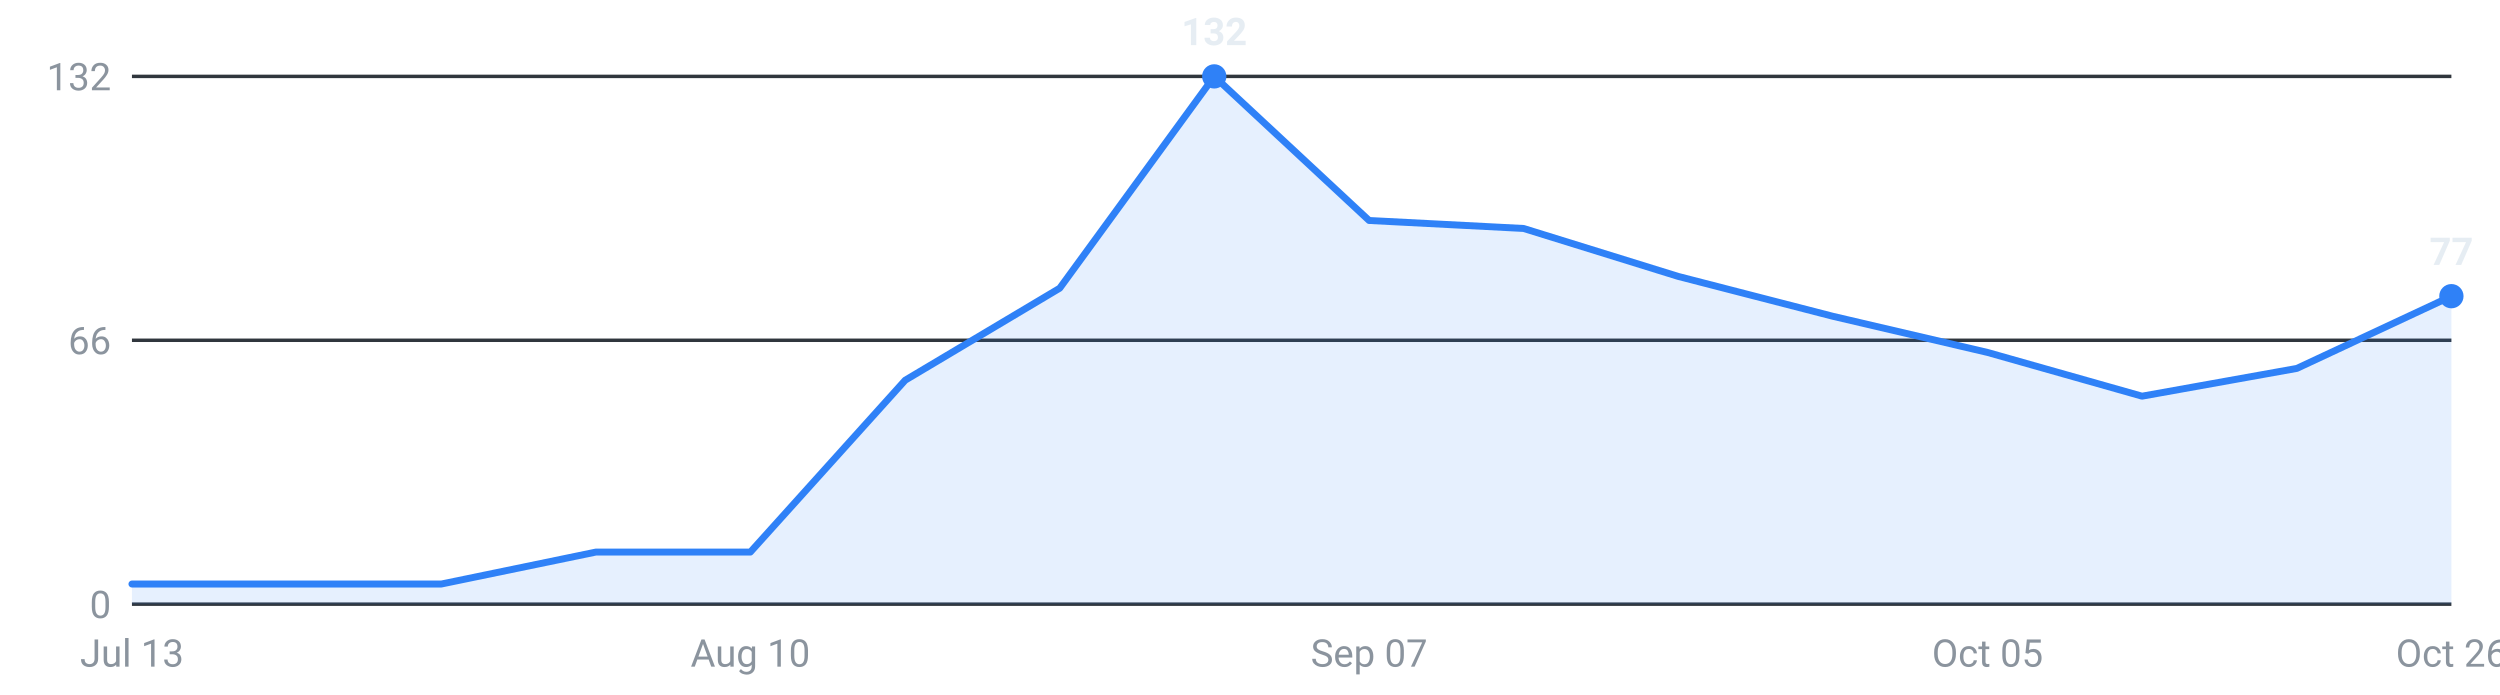
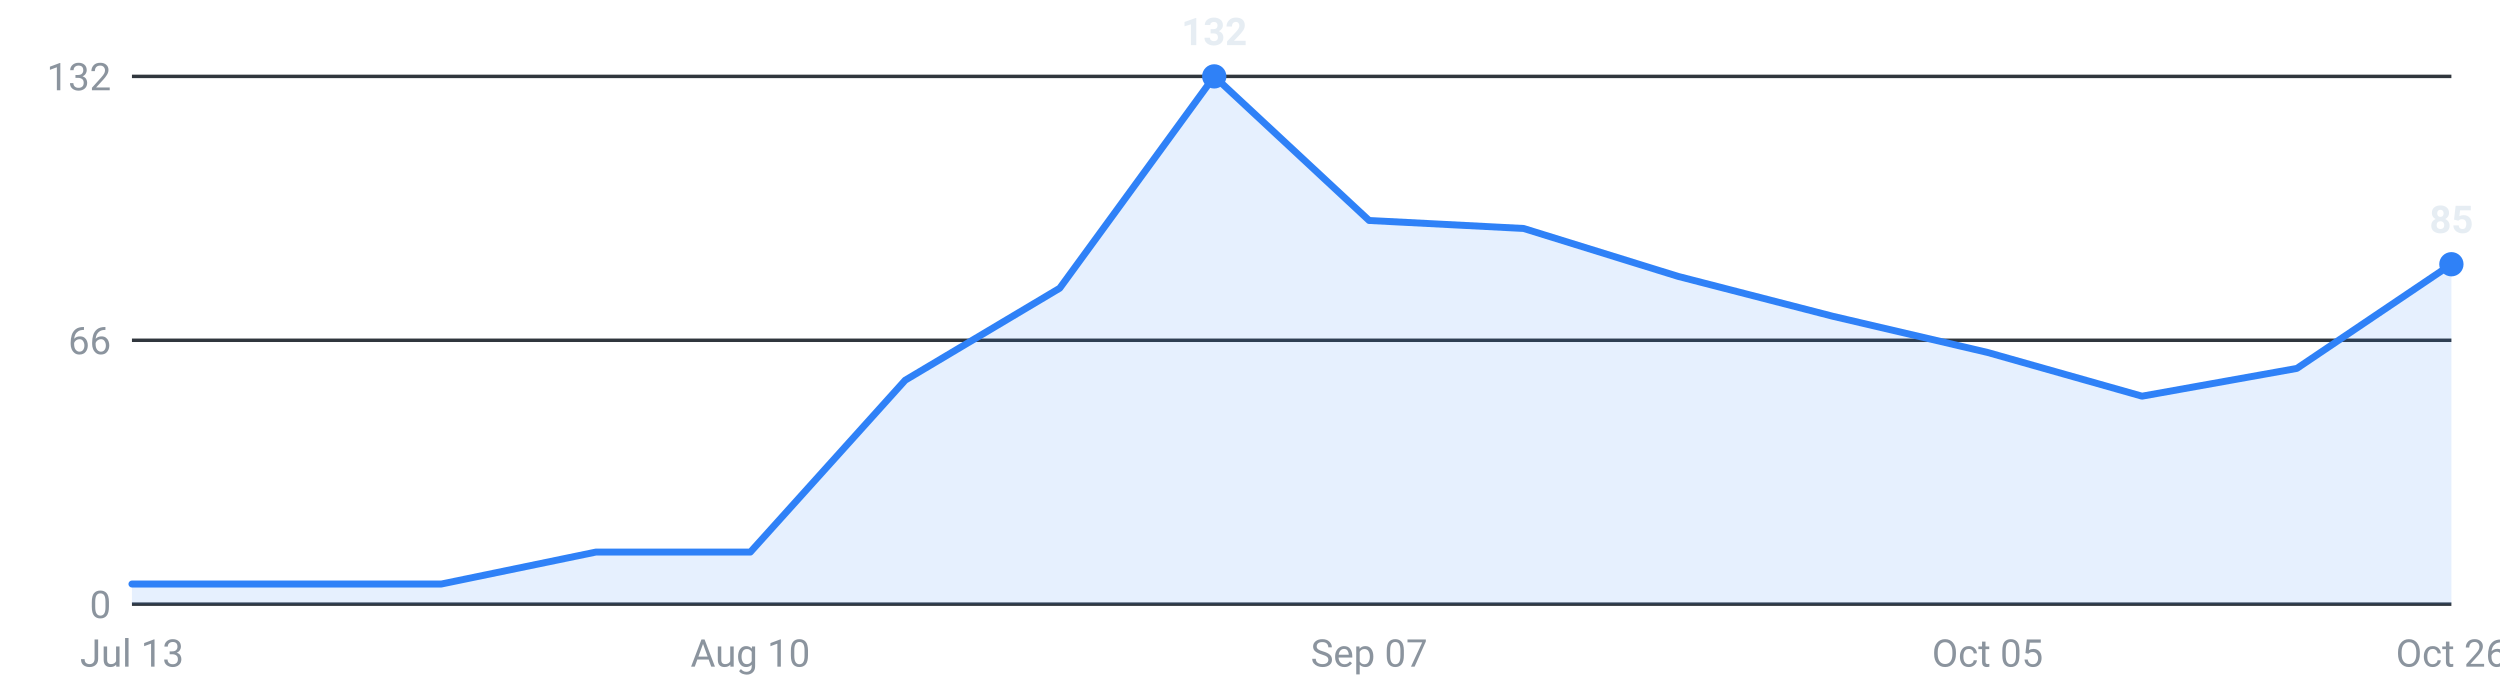
<svg xmlns="http://www.w3.org/2000/svg" viewBox="0 0 720 200" width="720" height="200" role="img" aria-label="Internships posted per week, last 16 weeks">
  <g font-family="-apple-system,Segoe UI,Roboto,sans-serif" font-size="11">
    <line x1="38" y1="174.0" x2="706" y2="174.0" stroke="#30363d" stroke-width="1" />
    <text x="32" y="178.0" text-anchor="end" fill="#8b949e">0</text>
    <line x1="38" y1="98.0" x2="706" y2="98.0" stroke="#30363d" stroke-width="1" />
    <text x="32" y="102.0" text-anchor="end" fill="#8b949e">66</text>
    <line x1="38" y1="22.0" x2="706" y2="22.0" stroke="#30363d" stroke-width="1" />
    <text x="32" y="26.0" text-anchor="end" fill="#8b949e">132</text>
-     <path d="M38.0,174 L38.0,168.2 L82.5,168.2 L127.1,168.2 L171.6,159.0 L216.1,159.0 L260.7,109.5 L305.2,83.0 L349.7,22.0 L394.3,63.5 L438.8,65.8 L483.3,79.6 L527.9,91.1 L572.4,101.5 L616.9,114.1 L661.5,106.1 L706.0,85.3 L706.0,174 Z" fill="#2f81f7" fill-opacity="0.12" />
-     <polyline points="38.0,168.2 82.5,168.2 127.1,168.2 171.6,159.0 216.1,159.0 260.7,109.5 305.2,83.0 349.7,22.0 394.3,63.5 438.8,65.8 483.3,79.6 527.9,91.1 572.4,101.5 616.9,114.1 661.5,106.1 706.0,85.3" fill="none" stroke="#2f81f7" stroke-width="2" stroke-linejoin="round" stroke-linecap="round" />
-     <circle cx="706.0" cy="85.3" r="3.5" fill="#2f81f7" />
-     <text x="706.0" y="76.3" text-anchor="middle" fill="#e6edf3" font-weight="600">77</text>
+     <path d="M38.0,174 L38.0,168.2 L82.5,168.2 L127.1,168.2 L171.6,159.0 L216.1,159.0 L260.7,109.5 L305.2,83.0 L349.7,22.0 L394.3,63.5 L438.8,65.8 L483.3,79.6 L527.9,91.1 L572.4,101.5 L616.9,114.1 L661.5,106.1 L706.0,76.1 L706.0,174 Z" fill="#2f81f7" fill-opacity="0.12" />
+     <polyline points="38.0,168.2 82.5,168.2 127.1,168.2 171.6,159.0 216.1,159.0 260.7,109.5 305.2,83.0 349.7,22.0 394.3,63.5 438.8,65.8 483.3,79.6 527.9,91.1 572.4,101.5 616.9,114.1 661.5,106.1 706.0,76.1" fill="none" stroke="#2f81f7" stroke-width="2" stroke-linejoin="round" stroke-linecap="round" />
+     <circle cx="706.0" cy="76.1" r="3.5" fill="#2f81f7" />
+     <text x="706.0" y="67.1" text-anchor="middle" fill="#e6edf3" font-weight="600">85</text>
    <circle cx="349.7" cy="22.0" r="3.5" fill="#2f81f7" />
    <text x="349.7" y="13.0" text-anchor="middle" fill="#e6edf3" font-weight="600">132</text>
    <text x="38.0" y="192" text-anchor="middle" fill="#8b949e">Jul 13</text>
    <text x="216.1" y="192" text-anchor="middle" fill="#8b949e">Aug 10</text>
    <text x="394.3" y="192" text-anchor="middle" fill="#8b949e">Sep 07</text>
    <text x="572.4" y="192" text-anchor="middle" fill="#8b949e">Oct 05</text>
    <text x="706.0" y="192" text-anchor="middle" fill="#8b949e">Oct 26</text>
  </g>
</svg>
